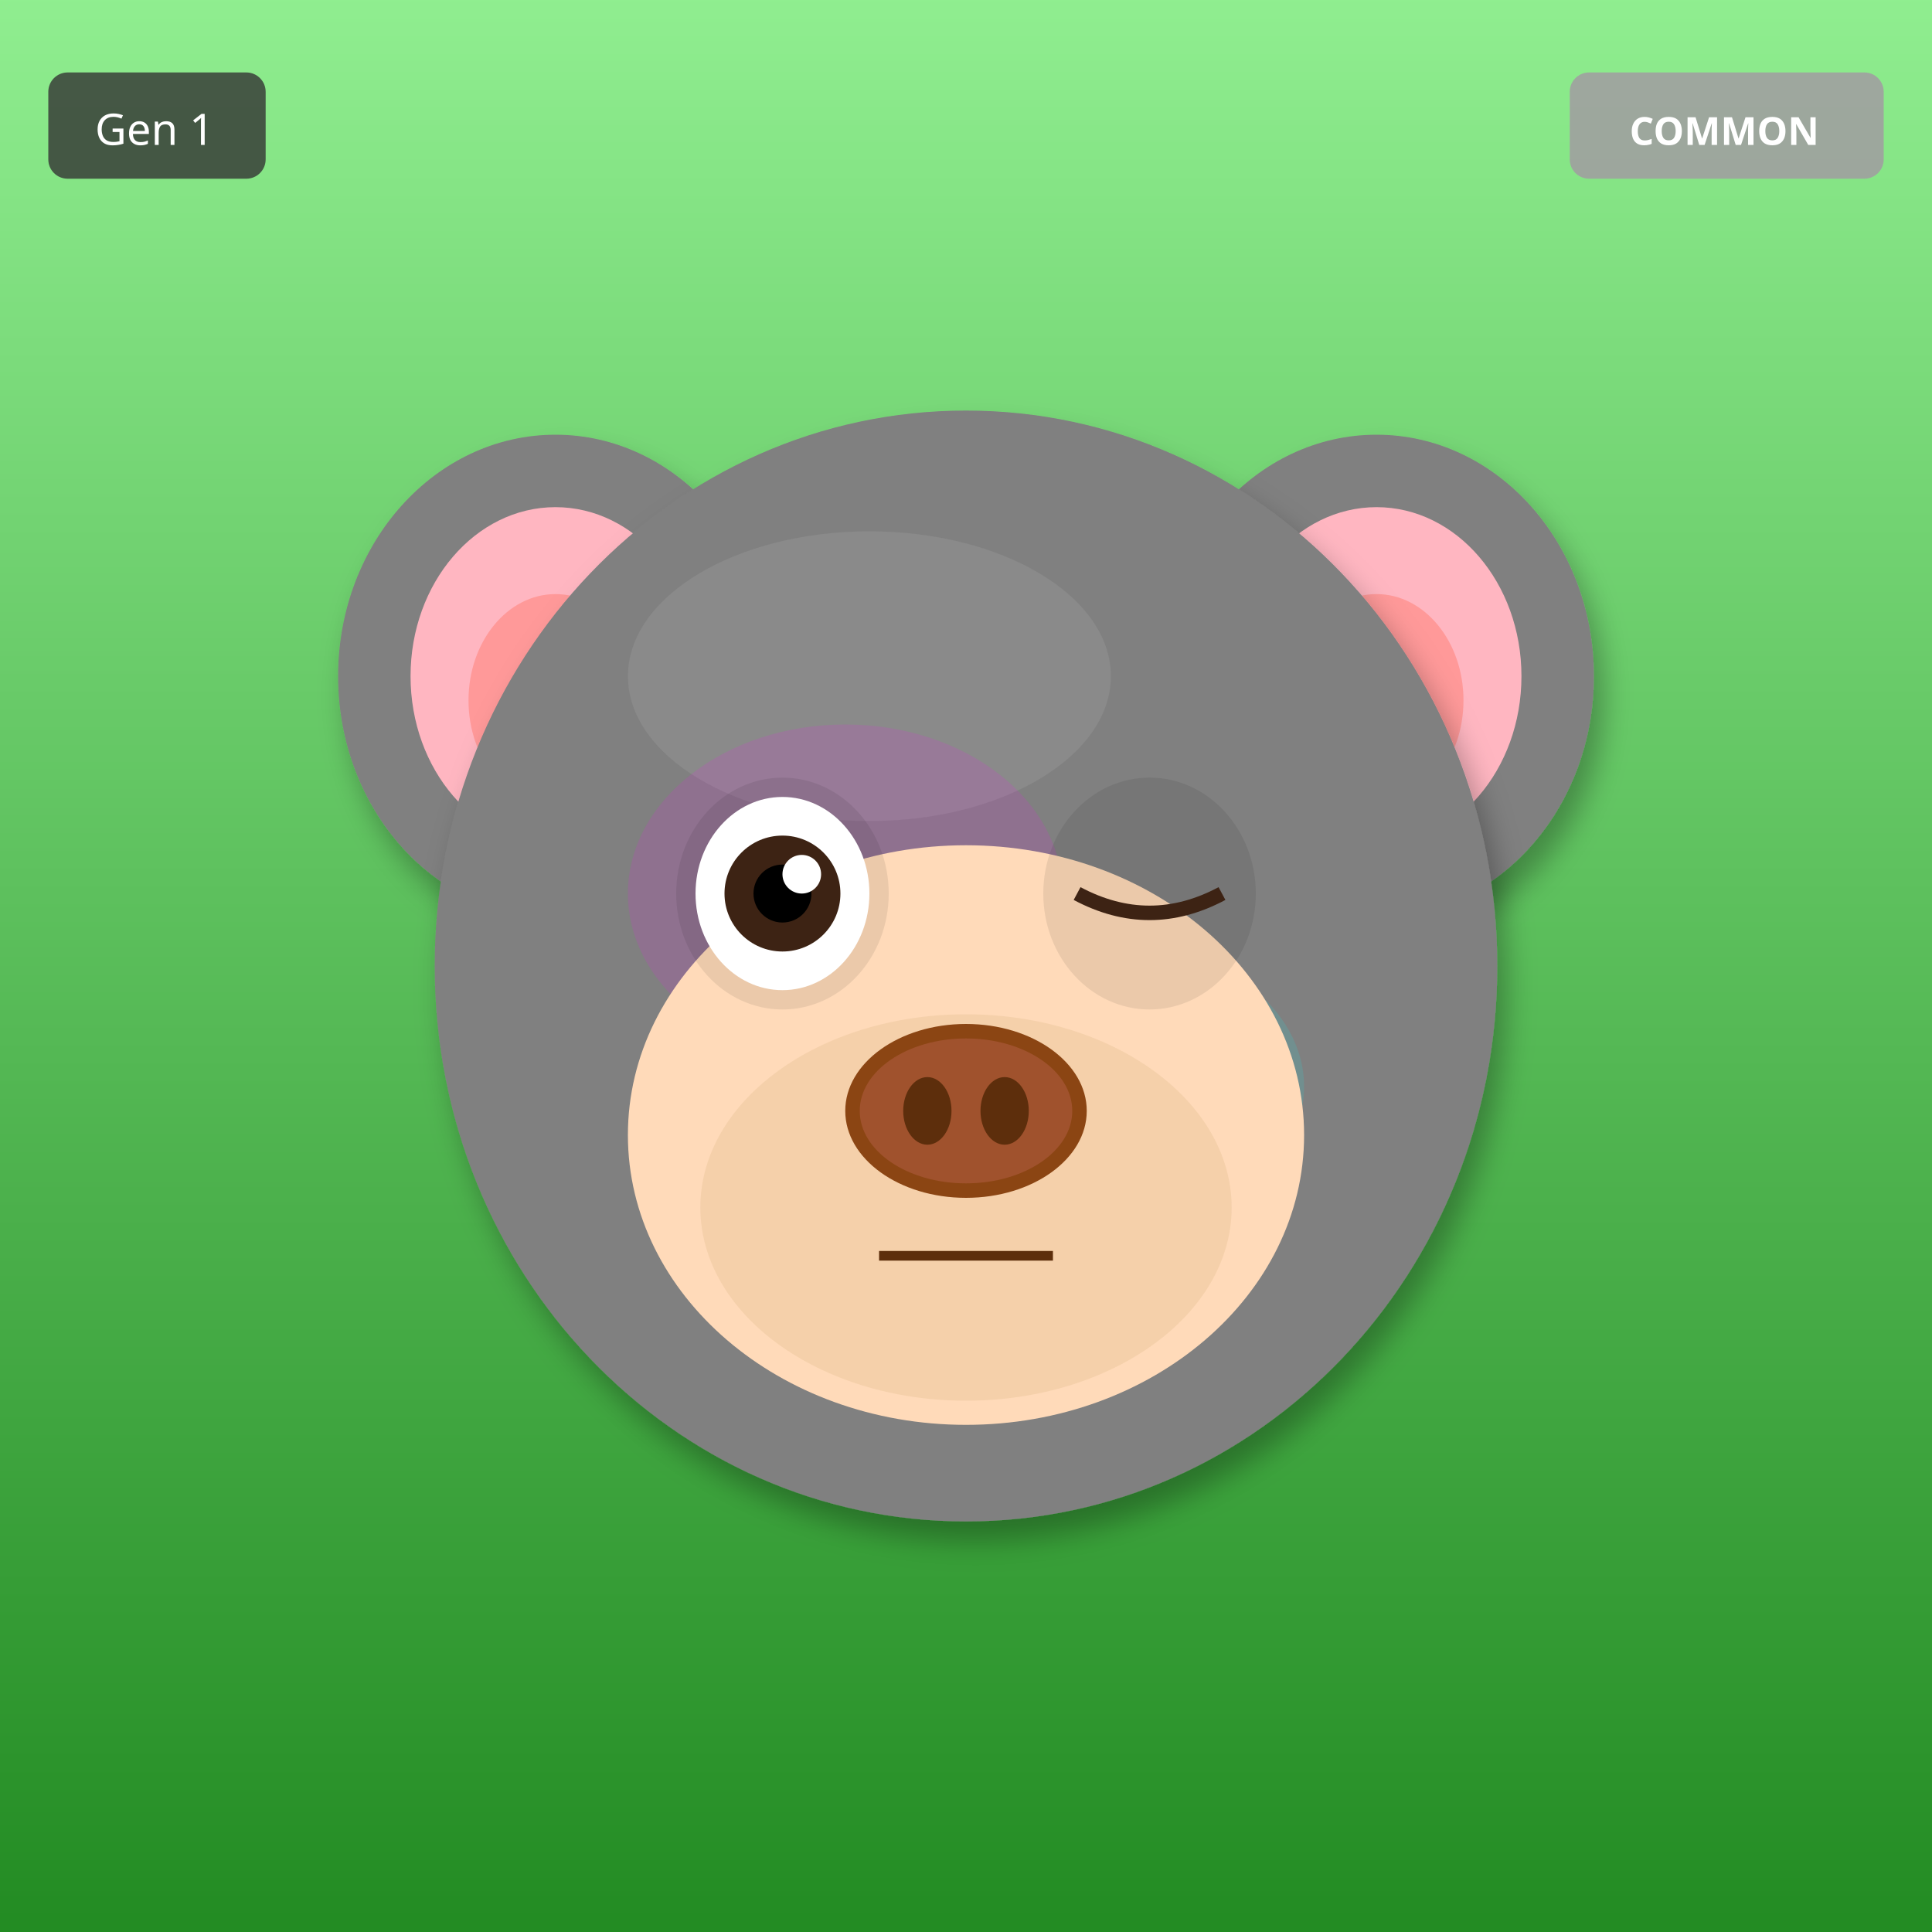
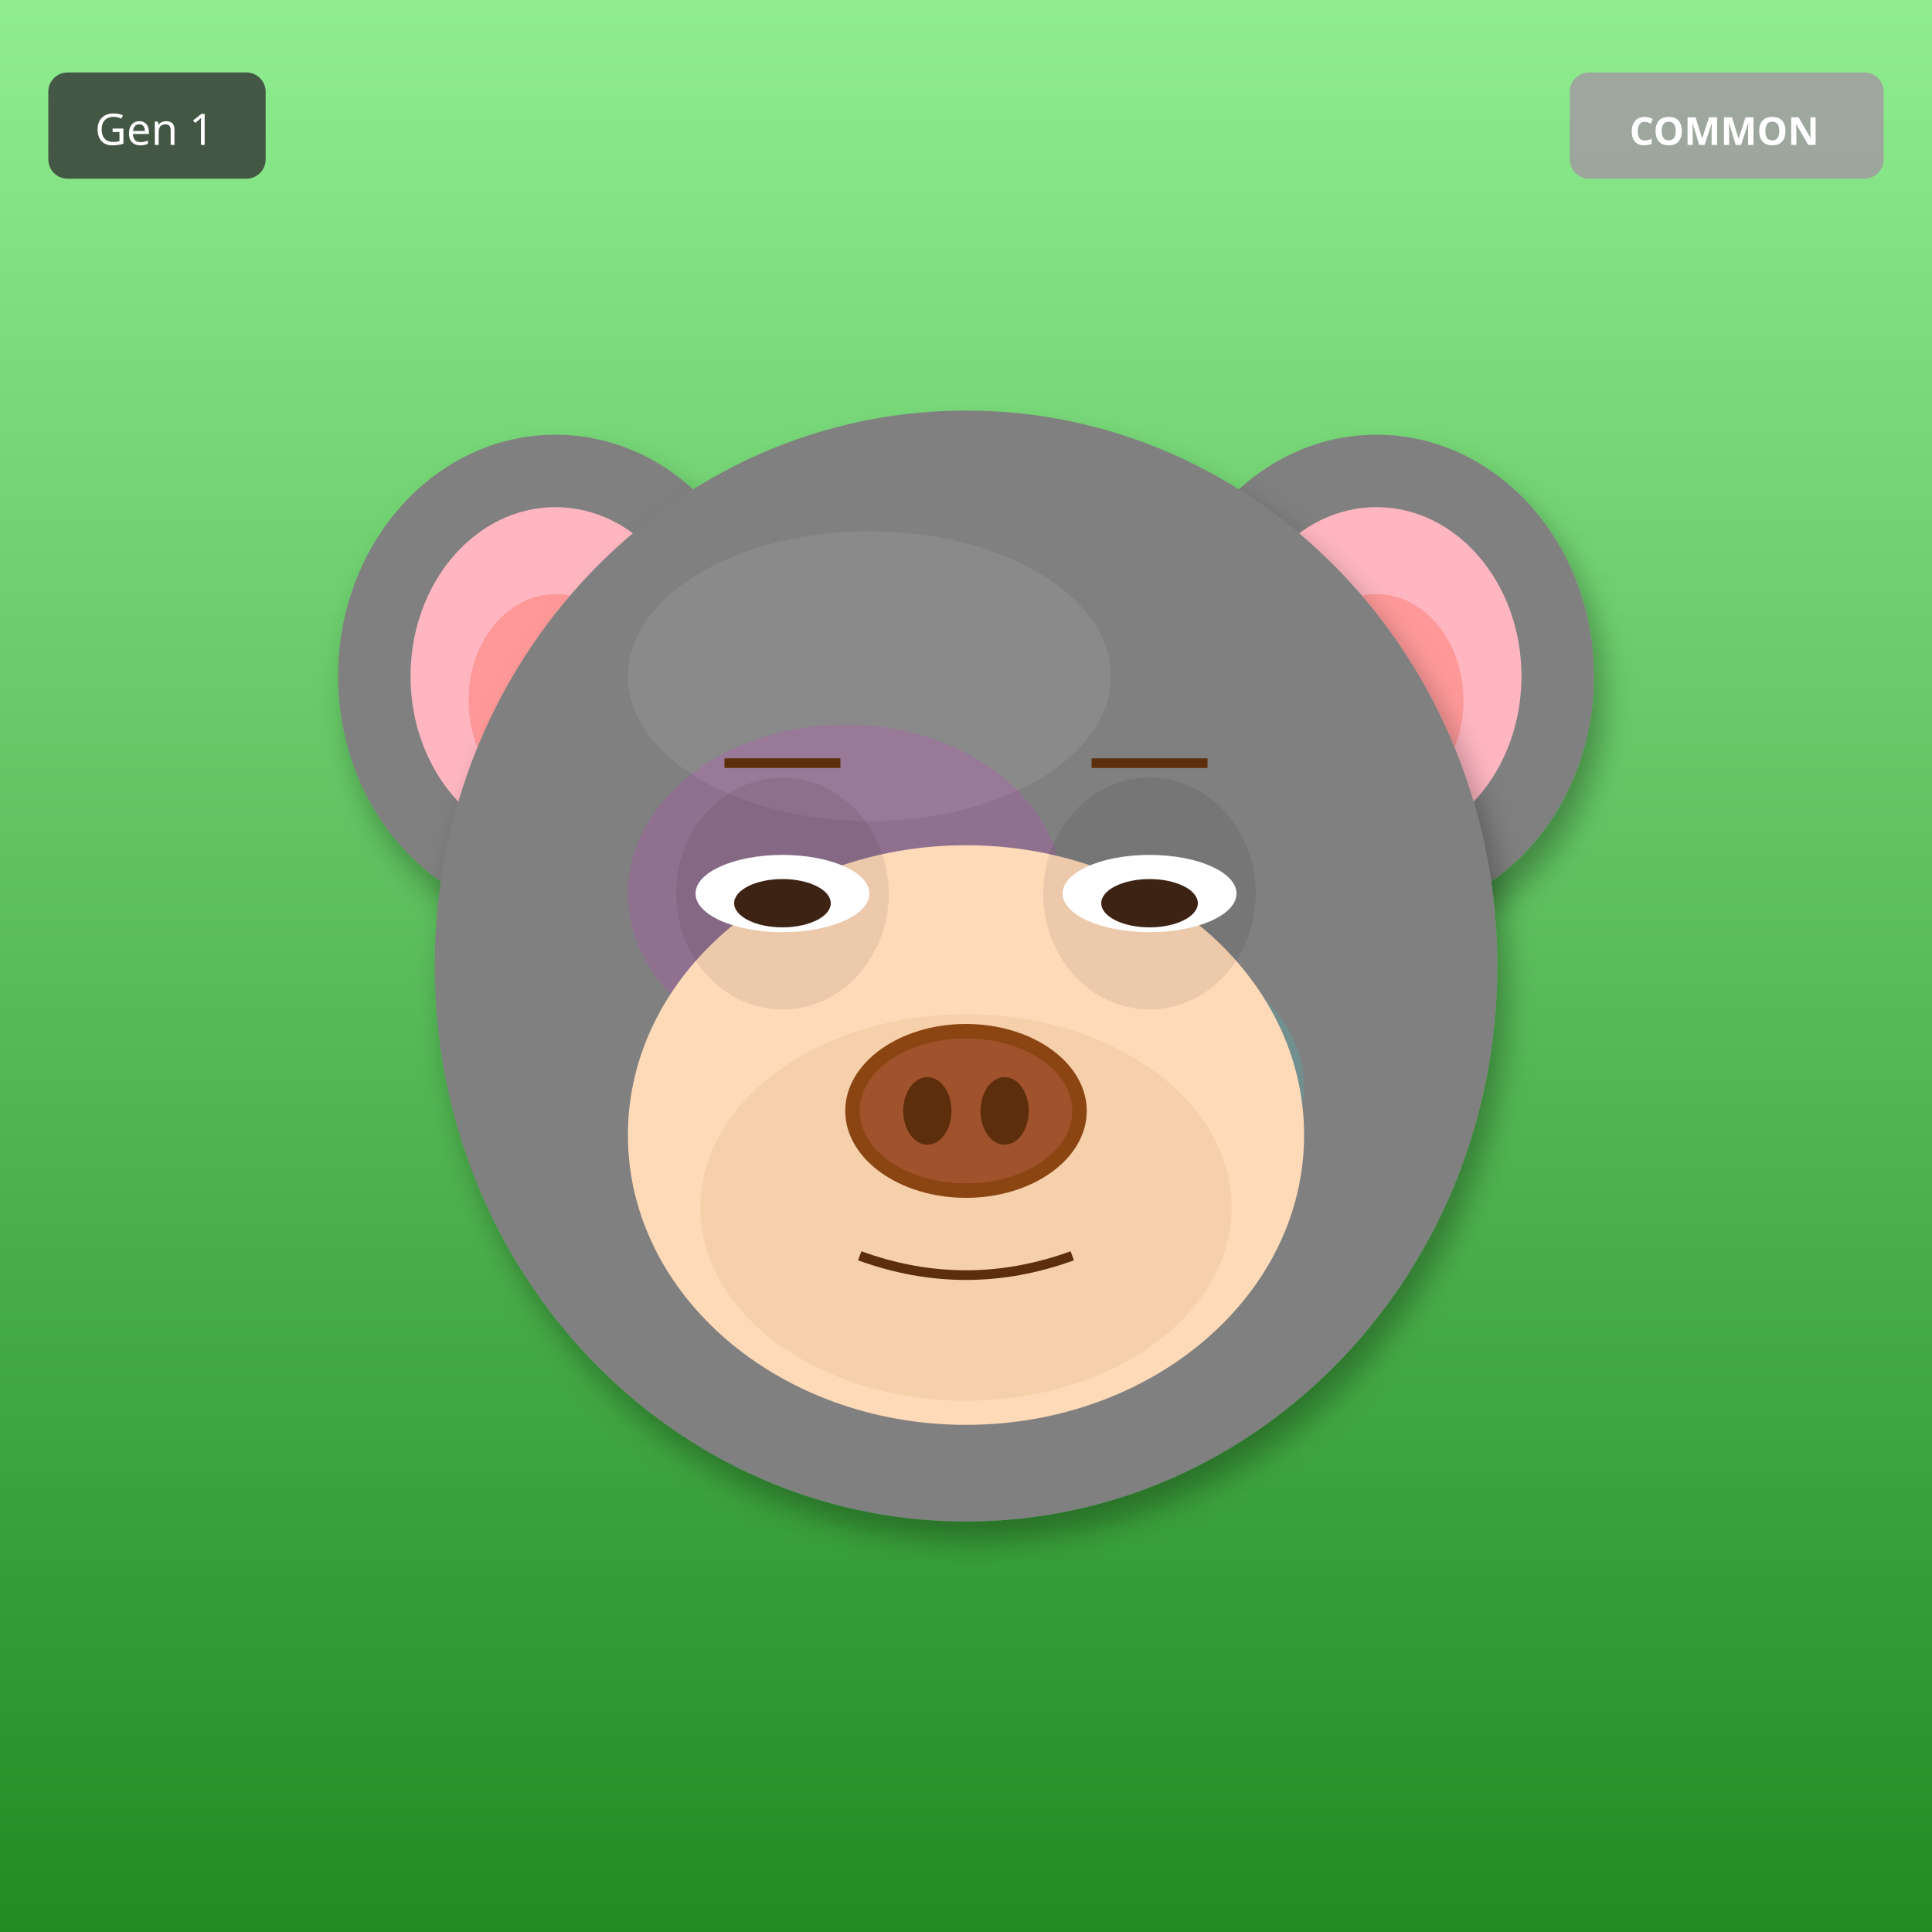
<svg xmlns="http://www.w3.org/2000/svg" width="400" height="400" viewBox="0 0 400 400">
  <defs>
    <filter id="shadow" x="-20%" y="-20%" width="140%" height="140%">
      <feDropShadow dx="2" dy="4" stdDeviation="3" flood-opacity="0.3" />
    </filter>
    <filter id="glow" x="-50%" y="-50%" width="200%" height="200%">
      <feGaussianBlur stdDeviation="8" result="blur" />
      <feMerge>
        <feMergeNode in="blur" />
        <feMergeNode in="SourceGraphic" />
      </feMerge>
    </filter>
    <linearGradient id="rainbow-body" x1="0%" y1="0%" x2="100%" y2="100%">
      <stop offset="0%" stop-color="#FF6B6B" />
      <stop offset="25%" stop-color="#FFE66D" />
      <stop offset="50%" stop-color="#4ECDC4" />
      <stop offset="75%" stop-color="#45B7D1" />
      <stop offset="100%" stop-color="#DDA0DD" />
    </linearGradient>
    <radialGradient id="galaxy-body" cx="30%" cy="30%">
      <stop offset="0%" stop-color="#E6E6FA" />
      <stop offset="50%" stop-color="#9370DB" />
      <stop offset="100%" stop-color="#1A0033" />
    </radialGradient>
    <linearGradient id="holo-body" x1="0%" y1="0%" x2="100%" y2="100%">
      <stop offset="0%" stop-color="#FF00FF" />
      <stop offset="50%" stop-color="#00FFFF" />
      <stop offset="100%" stop-color="#FFFF00" />
    </linearGradient>
    <linearGradient id="sky-gradient" x1="0%" y1="0%" x2="0%" y2="100%">
      <stop offset="0%" stop-color="#87CEEB" />
      <stop offset="100%" stop-color="#E0F4FF" />
    </linearGradient>
    <linearGradient id="grass-gradient" x1="0%" y1="0%" x2="0%" y2="100%">
      <stop offset="0%" stop-color="#90EE90" />
      <stop offset="100%" stop-color="#228B22" />
    </linearGradient>
    <linearGradient id="sunset-gradient" x1="0%" y1="0%" x2="0%" y2="100%">
      <stop offset="0%" stop-color="#FF6B6B" />
      <stop offset="50%" stop-color="#FFE66D" />
      <stop offset="100%" stop-color="#4ECDC4" />
    </linearGradient>
    <linearGradient id="aurora-gradient" x1="0%" y1="0%" x2="100%" y2="100%">
      <stop offset="0%" stop-color="#0D1B2A" />
      <stop offset="30%" stop-color="#00FF7F" />
      <stop offset="70%" stop-color="#FF00FF" />
      <stop offset="100%" stop-color="#0D1B2A" />
    </linearGradient>
    <radialGradient id="multiverse-gradient" cx="50%" cy="50%">
      <stop offset="0%" stop-color="#FFD700" />
      <stop offset="40%" stop-color="#FF00FF" />
      <stop offset="70%" stop-color="#00FFFF" />
      <stop offset="100%" stop-color="#000" />
    </radialGradient>
    <linearGradient id="rift-gradient" x1="0%" y1="0%" x2="100%" y2="100%">
      <stop offset="0%" stop-color="#000" />
      <stop offset="30%" stop-color="#9400D3" />
      <stop offset="50%" stop-color="#00FFFF" />
      <stop offset="70%" stop-color="#9400D3" />
      <stop offset="100%" stop-color="#000" />
    </linearGradient>
    <linearGradient id="heaven-gradient" x1="0%" y1="0%" x2="0%" y2="100%">
      <stop offset="0%" stop-color="#FFF" />
      <stop offset="50%" stop-color="#FFD700" stop-opacity="0.3" />
      <stop offset="100%" stop-color="#F0F8FF" />
    </linearGradient>
    <clipPath id="head-clip">
      <ellipse cx="200" cy="200" rx="110" ry="115" />
    </clipPath>
  </defs>
  <rect width="400" height="400" fill="url(#grass-gradient)" />
  <ellipse cx="115" cy="140" rx="45" ry="50" fill="#808080" filter="url(#shadow)" />
  <ellipse cx="115" cy="140" rx="30" ry="35" fill="#FFB6C1" />
  <ellipse cx="115" cy="145" rx="18" ry="22" fill="#FF9999" />
  <ellipse cx="285" cy="140" rx="45" ry="50" fill="#808080" filter="url(#shadow)" />
  <ellipse cx="285" cy="140" rx="30" ry="35" fill="#FFB6C1" />
  <ellipse cx="285" cy="145" rx="18" ry="22" fill="#FF9999" />
  <ellipse cx="200" cy="200" rx="110" ry="115" fill="#808080" filter="url(#shadow)" />
  <ellipse cx="180" cy="140" rx="50" ry="30" fill="#A0A0A0" opacity="0.3" />
  <g clip-path="url(#head-clip)">
    <ellipse cx="175" cy="185" rx="45" ry="35" fill="#FF00FF" opacity="0.12" />
    <ellipse cx="230" cy="225" rx="40" ry="30" fill="#00FFFF" opacity="0.12" />
  </g>
  <ellipse cx="200" cy="235" rx="70" ry="60" fill="#FFDAB9" />
  <ellipse cx="200" cy="250" rx="55" ry="40" fill="#DEB887" opacity="0.3" />
  <ellipse cx="162" cy="185" rx="22" ry="24" fill="#000" opacity="0.08" />
  <ellipse cx="238" cy="185" rx="22" ry="24" fill="#000" opacity="0.08" />
-   <ellipse cx="162" cy="185" rx="18" ry="20" fill="white" />
-   <circle cx="162" cy="185" r="12" fill="#3D2314" />
-   <circle cx="162" cy="185" r="6" fill="#000" />
-   <circle cx="166" cy="181" r="4" fill="white" />
-   <path d="M223 185 Q238 193 253 185" stroke="#3D2314" stroke-width="3" fill="none" />
+   <ellipse cx="162" cy="185" rx="18" ry="8" fill="white" />
+   <ellipse cx="162" cy="187" rx="10" ry="5" fill="#3D2314" />
+   <ellipse cx="238" cy="185" rx="18" ry="8" fill="white" />
+   <ellipse cx="238" cy="187" rx="10" ry="5" fill="#3D2314" />
  <g>
    <ellipse cx="200" cy="230" rx="25" ry="18" fill="#8B4513" />
    <ellipse cx="200" cy="230" rx="22" ry="15" fill="#A0522D" />
    <ellipse cx="192" cy="230" rx="5" ry="7" fill="#5D2E0C" />
    <ellipse cx="208" cy="230" rx="5" ry="7" fill="#5D2E0C" />
  </g>
-   <line x1="182" y1="260" x2="218" y2="260" stroke="#5D2E0C" stroke-width="2" />
+   <path d="M178 260 Q200 268 222 260" stroke="#5D2E0C" stroke-width="2" fill="none" />
+   <line x1="150" y1="158" x2="174" y2="158" stroke="#5D2E0C" stroke-width="2" />
+   <line x1="226" y1="158" x2="250" y2="158" stroke="#5D2E0C" stroke-width="2" />
  <g transform="translate(325, 15)">
    <rect width="65" height="22" rx="4" fill="#A0A0A0" opacity="0.9" />
    <text x="32" y="15" font-size="8" fill="#FFF" text-anchor="middle" font-family="sans-serif" font-weight="bold">COMMON</text>
  </g>
  <g transform="translate(10, 15)">
    <rect width="45" height="22" rx="4" fill="#333" opacity="0.8" />
    <text x="22" y="15" font-size="9" fill="#FFF" text-anchor="middle" font-family="sans-serif">Gen 1</text>
  </g>
</svg>
